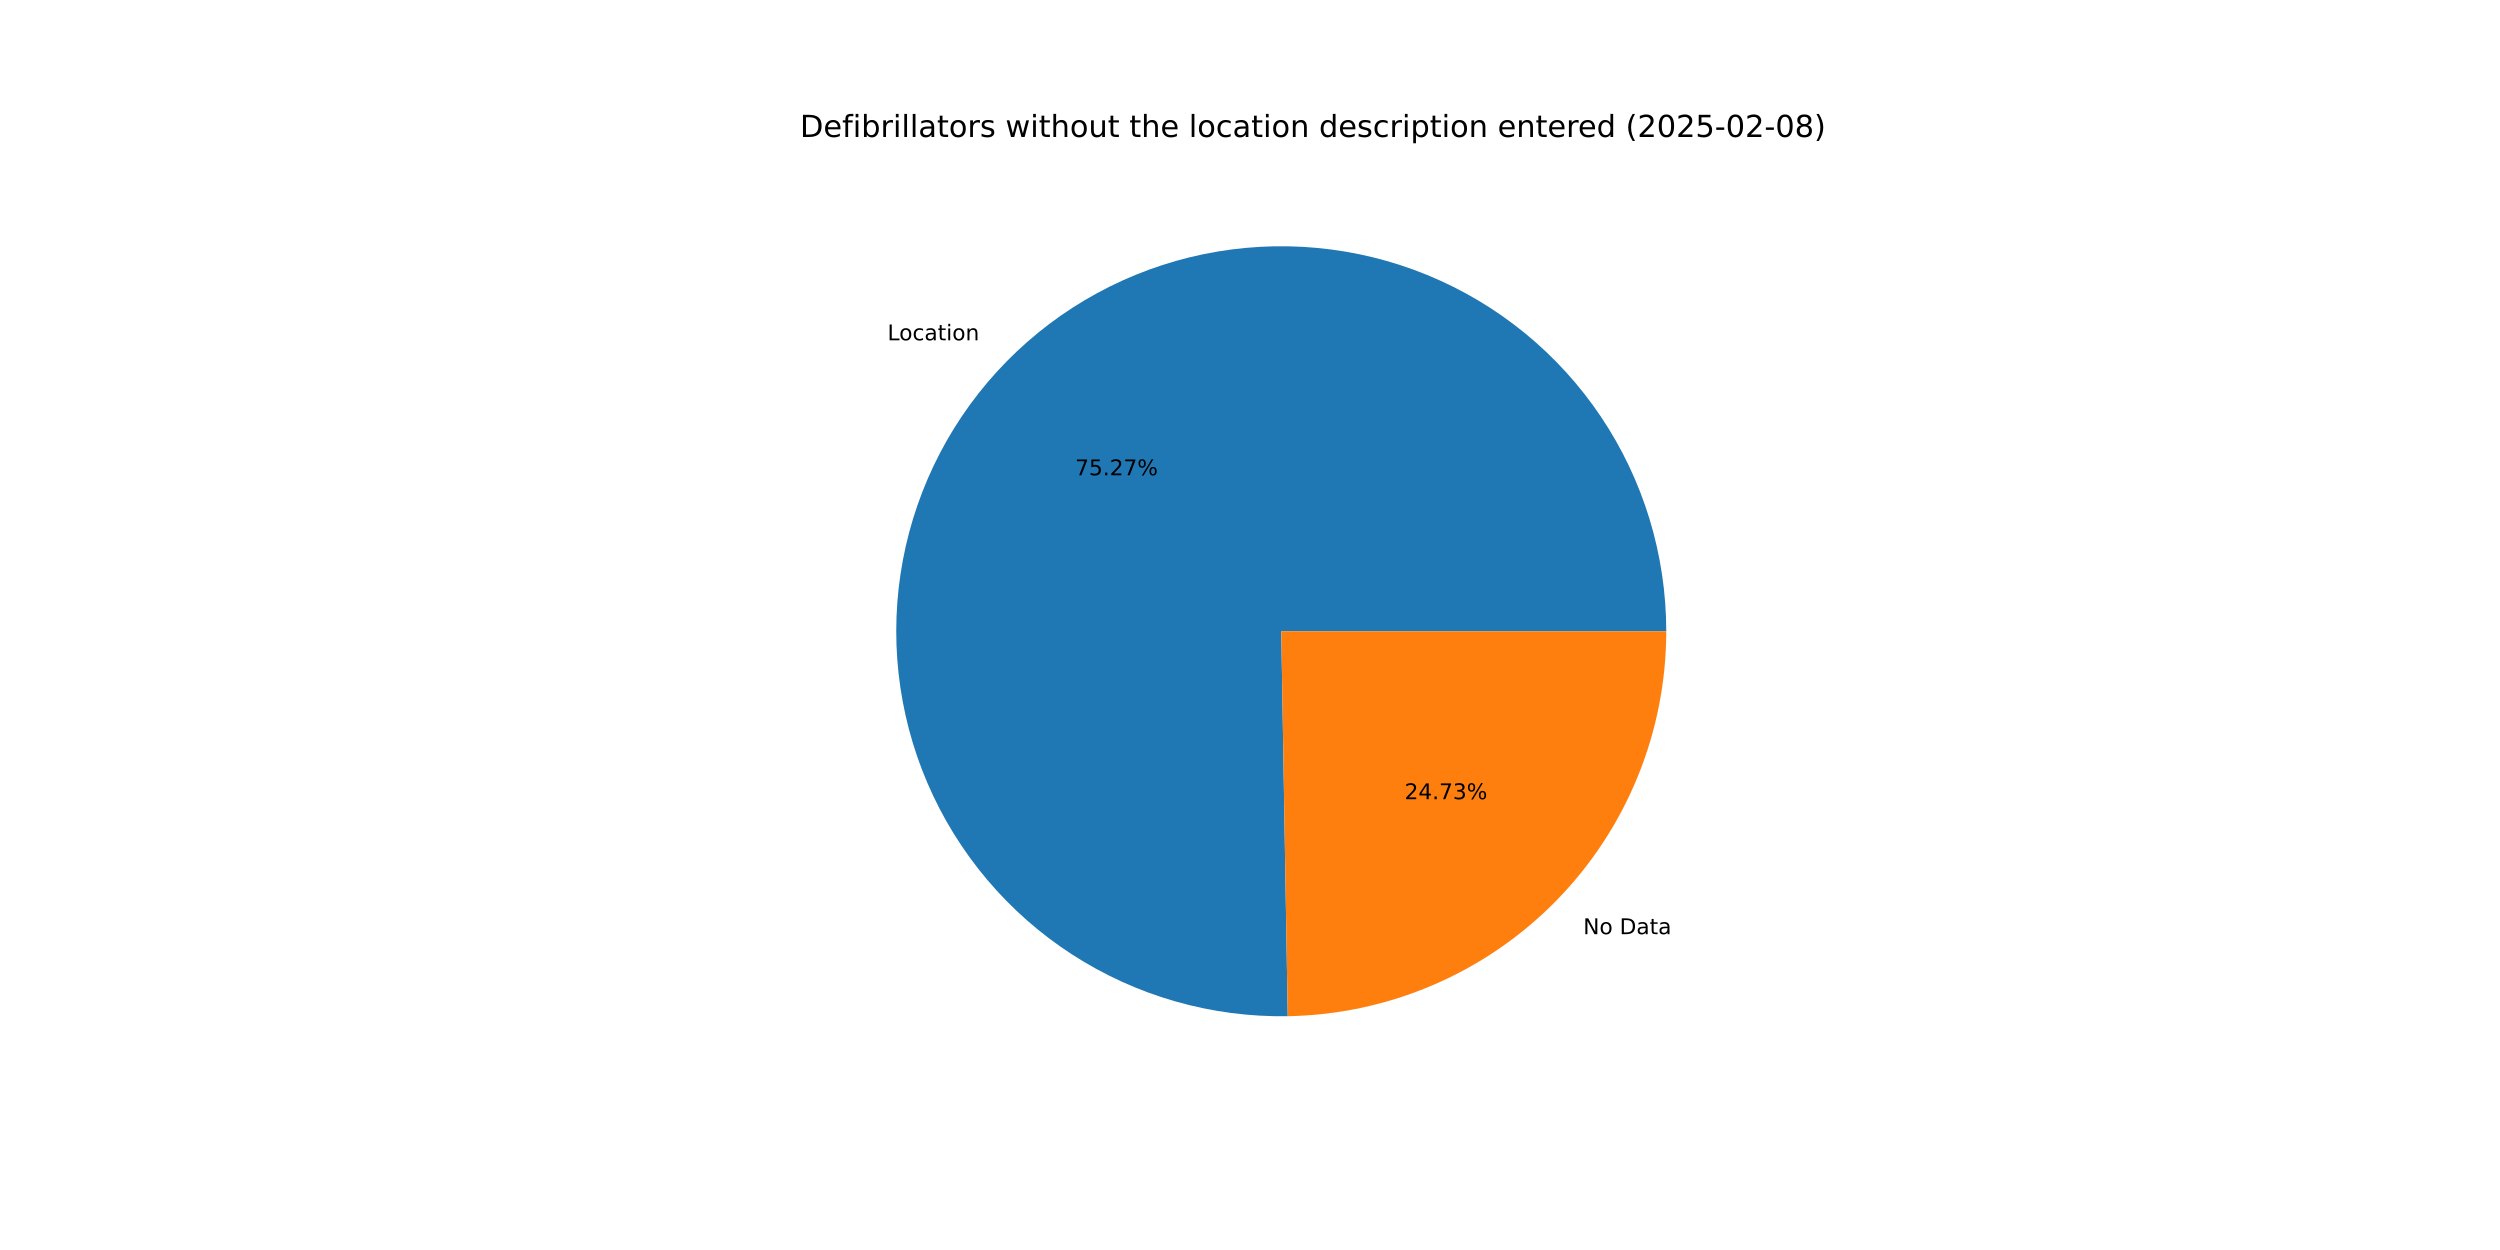
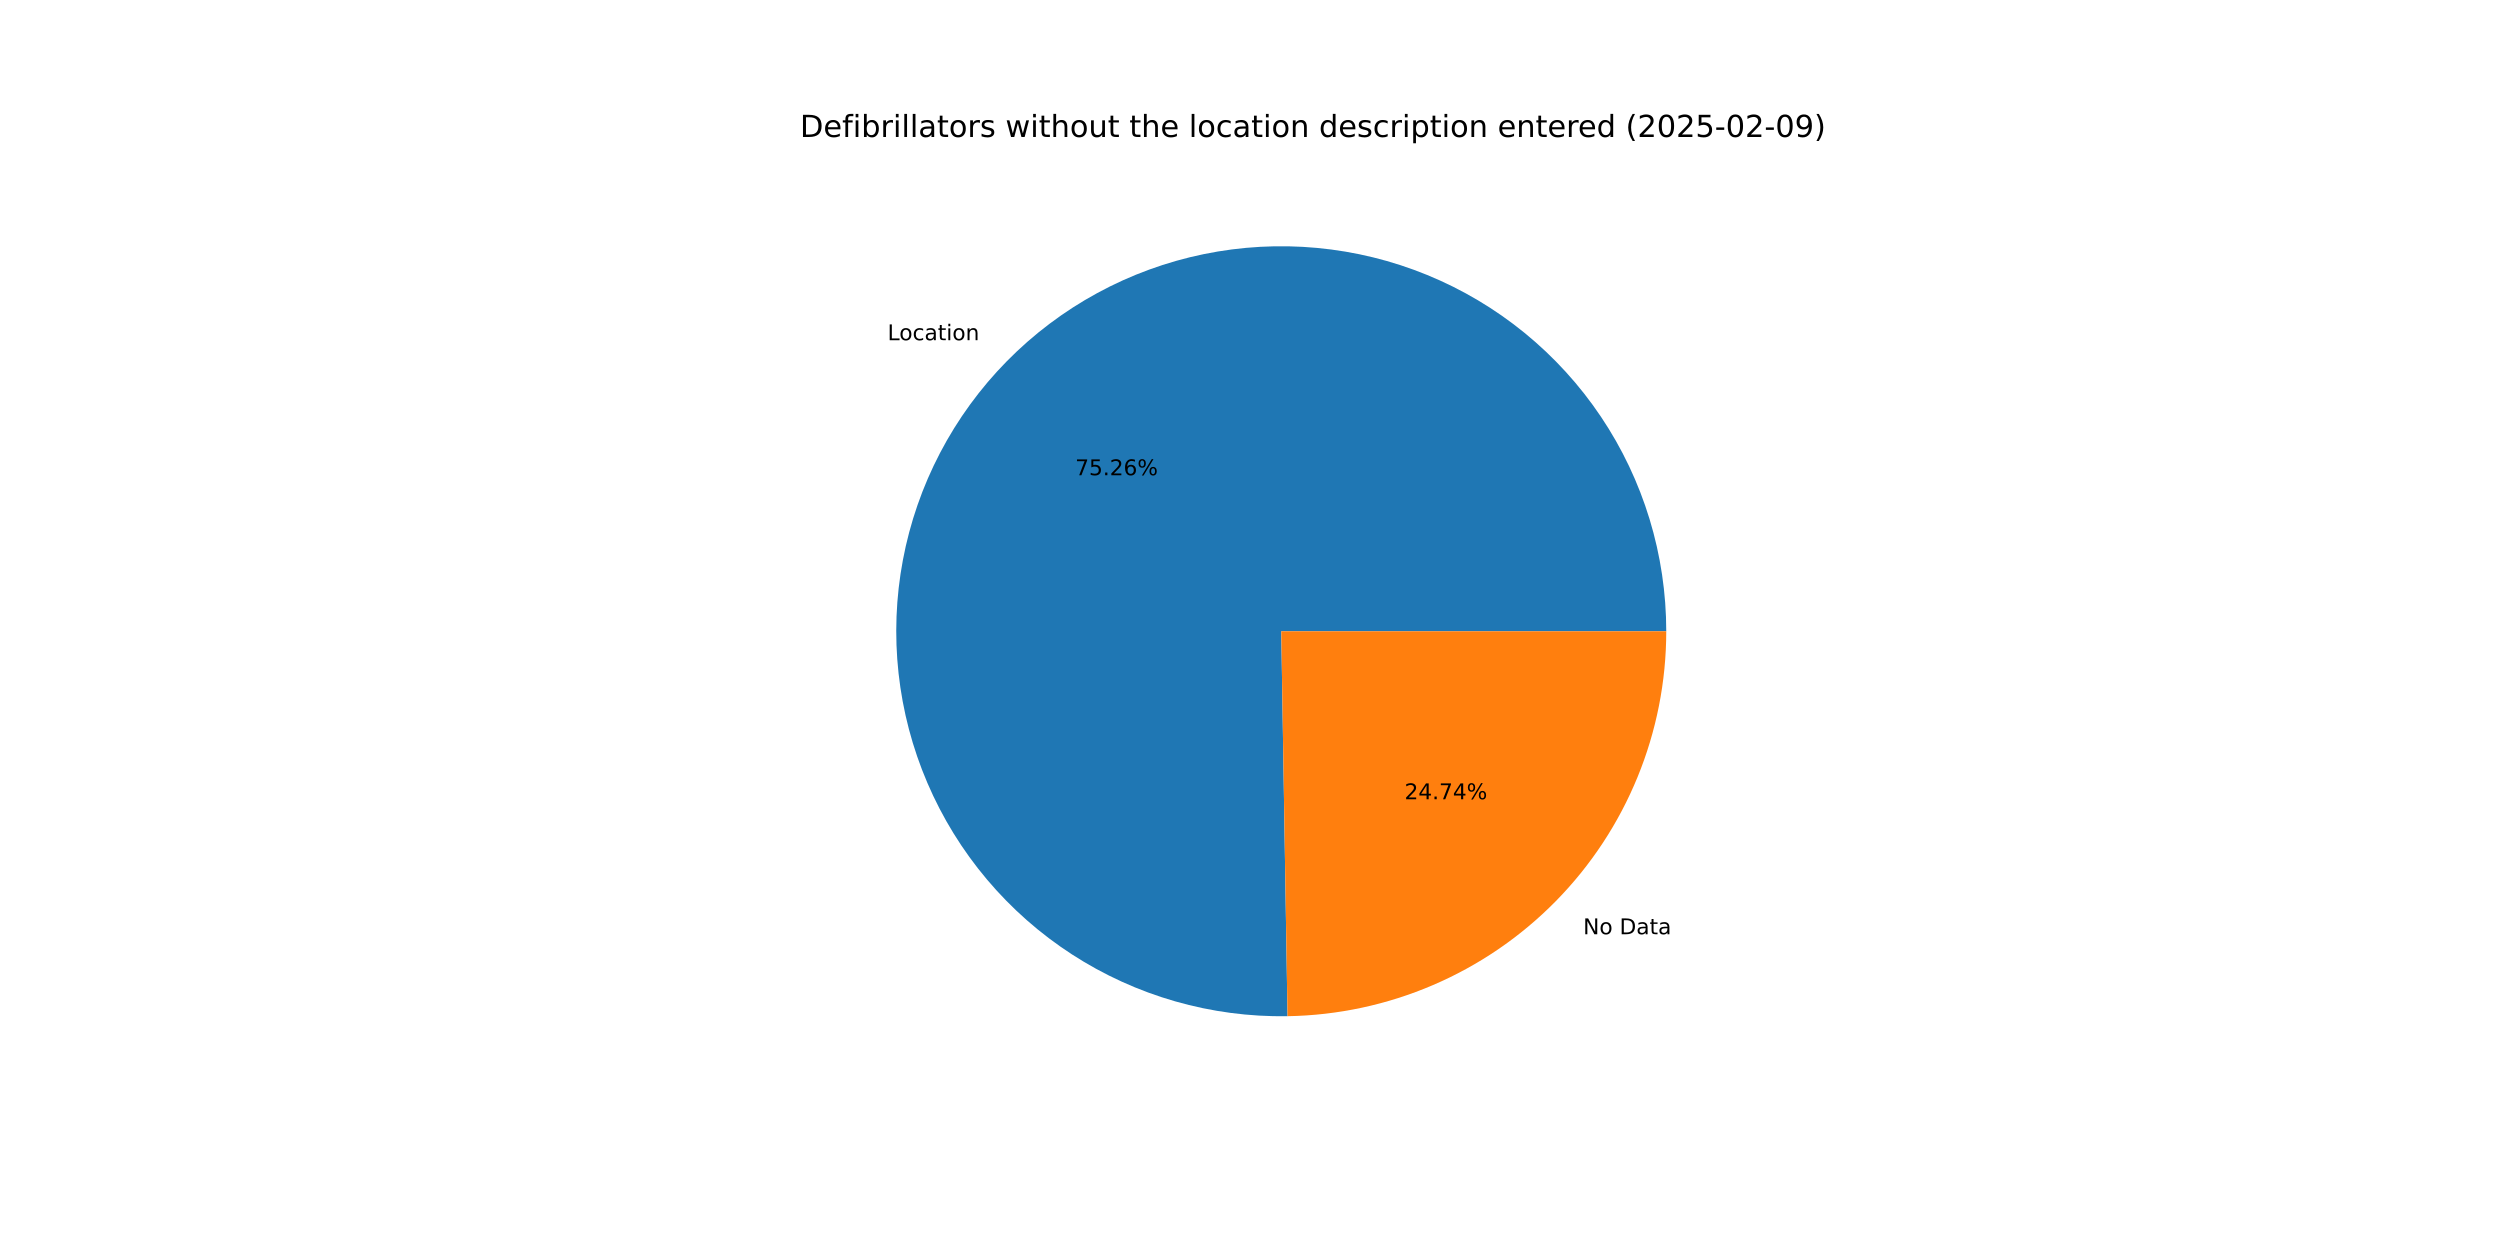
<svg xmlns="http://www.w3.org/2000/svg" xmlns:xlink="http://www.w3.org/1999/xlink" width="1152pt" height="576pt" viewBox="0 0 1152 576" version="1.1">
  <defs>
    <style type="text/css">*{stroke-linejoin: round; stroke-linecap: butt}</style>
  </defs>
  <g id="figure_1">
    <g id="patch_1">
      <path d="M 0 576  L 1152 576  L 1152 0  L 0 0  z " style="fill: #ffffff" />
    </g>
    <g id="axes_1">
      <g id="patch_2">
-         <path d="M 767.808 290.88  C 767.808 273.369 765.215 255.954 760.115 239.203  C 755.014 222.451 747.461 206.547 737.702 192.007  C 727.943 177.468 716.084 164.453 702.513 153.387  C 688.942 142.321 673.807 133.325 657.601 126.692  C 641.395 120.059 624.296 115.862 606.86 114.237  C 589.425 112.613 571.844 113.578 554.692 117.103  C 537.539 120.627 521.003 126.672 505.621 135.04  C 490.239 143.408 476.18 154.008 463.902 166.494  C 451.625 178.98 441.263 193.215 433.155 208.735  C 425.047 224.256 419.282 240.892 416.046 258.102  C 412.811 275.311 412.141 292.905 414.059 310.311  C 415.977 327.716 420.462 344.742 427.366 360.835  C 434.271 376.927 443.521 391.908 454.814 405.291  C 466.106 418.674 479.319 430.312 494.02 439.825  C 508.722 449.338 524.751 456.622 541.586 461.44  C 558.421 466.258 575.877 468.558 593.386 468.263  L 590.4 290.88  z " style="fill: #1f77b4" />
+         <path d="M 767.808 290.88  C 767.808 273.371 765.216 255.958 760.116 239.208  C 755.017 222.458 747.465 206.555 737.708 192.017  C 727.951 177.479 716.095 164.464 702.527 153.398  C 688.958 142.332 673.826 133.335 657.622 126.701  C 641.419 120.067 624.322 115.867 606.889 114.24  C 589.456 112.613 571.877 113.575 554.726 117.096  C 537.575 120.617 521.039 126.657 505.656 135.021  C 490.274 143.384 476.214 153.979 463.935 166.461  C 451.656 178.942 441.291 193.173 433.18 208.689  C 425.068 224.206 419.298 240.838 416.057 258.045  C 412.816 275.251 412.141 292.843 414.052 310.247  C 415.964 327.652 420.441 344.678 427.339 360.771  C 434.237 376.864 443.479 391.847 454.765 405.234  C 466.051 418.62 479.257 430.262 493.952 439.781  C 508.648 449.3 524.672 456.591 541.503 461.416  C 558.333 466.242 575.786 468.55 593.293 468.264  L 590.4 290.88  z " style="fill: #1f77b4" />
      </g>
      <g id="patch_3">
-         <path d="M 593.386 468.263  C 639.896 467.48 684.283 448.435 716.898 415.266  C 749.512 382.098 767.808 337.397 767.808 290.88  L 590.4 290.88  z " style="fill: #ff7f0e" />
+         <path d="M 593.293 468.264  C 639.82 467.506 684.231 448.471 716.865 415.299  C 749.5 382.128 767.808 337.413 767.808 290.88  L 590.4 290.88  z " style="fill: #ff7f0e" />
      </g>
      <g id="matplotlib.axis_1" />
      <g id="matplotlib.axis_2" />
      <g id="text_1">
-         <g transform="translate(408.9557 156.8145) scale(0.1 -0.1)">
+         <g transform="translate(408.9915 156.7781) scale(0.1 -0.1)">
          <defs>
            <path id="DejaVuSans-4c" d="M 628 4666  L 1259 4666  L 1259 531  L 3531 531  L 3531 0  L 628 0  L 628 4666  z " transform="scale(0.015625)" />
            <path id="DejaVuSans-6f" d="M 1959 3097  Q 1497 3097 1228 2736  Q 959 2375 959 1747  Q 959 1119 1226 758  Q 1494 397 1959 397  Q 2419 397 2687 759  Q 2956 1122 2956 1747  Q 2956 2369 2687 2733  Q 2419 3097 1959 3097  z M 1959 3584  Q 2709 3584 3137 3096  Q 3566 2609 3566 1747  Q 3566 888 3137 398  Q 2709 -91 1959 -91  Q 1206 -91 779 398  Q 353 888 353 1747  Q 353 2609 779 3096  Q 1206 3584 1959 3584  z " transform="scale(0.015625)" />
            <path id="DejaVuSans-63" d="M 3122 3366  L 3122 2828  Q 2878 2963 2633 3030  Q 2388 3097 2138 3097  Q 1578 3097 1268 2742  Q 959 2388 959 1747  Q 959 1106 1268 751  Q 1578 397 2138 397  Q 2388 397 2633 464  Q 2878 531 3122 666  L 3122 134  Q 2881 22 2623 -34  Q 2366 -91 2075 -91  Q 1284 -91 818 406  Q 353 903 353 1747  Q 353 2603 823 3093  Q 1294 3584 2113 3584  Q 2378 3584 2631 3529  Q 2884 3475 3122 3366  z " transform="scale(0.015625)" />
            <path id="DejaVuSans-61" d="M 2194 1759  Q 1497 1759 1228 1600  Q 959 1441 959 1056  Q 959 750 1161 570  Q 1363 391 1709 391  Q 2188 391 2477 730  Q 2766 1069 2766 1631  L 2766 1759  L 2194 1759  z M 3341 1997  L 3341 0  L 2766 0  L 2766 531  Q 2569 213 2275 61  Q 1981 -91 1556 -91  Q 1019 -91 701 211  Q 384 513 384 1019  Q 384 1609 779 1909  Q 1175 2209 1959 2209  L 2766 2209  L 2766 2266  Q 2766 2663 2505 2880  Q 2244 3097 1772 3097  Q 1472 3097 1187 3025  Q 903 2953 641 2809  L 641 3341  Q 956 3463 1253 3523  Q 1550 3584 1831 3584  Q 2591 3584 2966 3190  Q 3341 2797 3341 1997  z " transform="scale(0.015625)" />
            <path id="DejaVuSans-74" d="M 1172 4494  L 1172 3500  L 2356 3500  L 2356 3053  L 1172 3053  L 1172 1153  Q 1172 725 1289 603  Q 1406 481 1766 481  L 2356 481  L 2356 0  L 1766 0  Q 1100 0 847 248  Q 594 497 594 1153  L 594 3053  L 172 3053  L 172 3500  L 594 3500  L 594 4494  L 1172 4494  z " transform="scale(0.015625)" />
            <path id="DejaVuSans-69" d="M 603 3500  L 1178 3500  L 1178 0  L 603 0  L 603 3500  z M 603 4863  L 1178 4863  L 1178 4134  L 603 4134  L 603 4863  z " transform="scale(0.015625)" />
            <path id="DejaVuSans-6e" d="M 3513 2113  L 3513 0  L 2938 0  L 2938 2094  Q 2938 2591 2744 2837  Q 2550 3084 2163 3084  Q 1697 3084 1428 2787  Q 1159 2491 1159 1978  L 1159 0  L 581 0  L 581 3500  L 1159 3500  L 1159 2956  Q 1366 3272 1645 3428  Q 1925 3584 2291 3584  Q 2894 3584 3203 3211  Q 3513 2838 3513 2113  z " transform="scale(0.015625)" />
          </defs>
          <use xlink:href="#DejaVuSans-4c" />
          <use xlink:href="#DejaVuSans-6f" x="53.963" />
          <use xlink:href="#DejaVuSans-63" x="115.145" />
          <use xlink:href="#DejaVuSans-61" x="170.125" />
          <use xlink:href="#DejaVuSans-74" x="231.404" />
          <use xlink:href="#DejaVuSans-69" x="270.613" />
          <use xlink:href="#DejaVuSans-6f" x="298.396" />
          <use xlink:href="#DejaVuSans-6e" x="359.578" />
        </g>
      </g>
      <g id="text_2">
-         <g transform="translate(495.4366 219.0076) scale(0.1 -0.1)">
+         <g transform="translate(495.4561 218.9878) scale(0.1 -0.1)">
          <defs>
            <path id="DejaVuSans-37" d="M 525 4666  L 3525 4666  L 3525 4397  L 1831 0  L 1172 0  L 2766 4134  L 525 4134  L 525 4666  z " transform="scale(0.015625)" />
            <path id="DejaVuSans-35" d="M 691 4666  L 3169 4666  L 3169 4134  L 1269 4134  L 1269 2991  Q 1406 3038 1543 3061  Q 1681 3084 1819 3084  Q 2600 3084 3056 2656  Q 3513 2228 3513 1497  Q 3513 744 3044 326  Q 2575 -91 1722 -91  Q 1428 -91 1123 -41  Q 819 9 494 109  L 494 744  Q 775 591 1075 516  Q 1375 441 1709 441  Q 2250 441 2565 725  Q 2881 1009 2881 1497  Q 2881 1984 2565 2268  Q 2250 2553 1709 2553  Q 1456 2553 1204 2497  Q 953 2441 691 2322  L 691 4666  z " transform="scale(0.015625)" />
            <path id="DejaVuSans-2e" d="M 684 794  L 1344 794  L 1344 0  L 684 0  L 684 794  z " transform="scale(0.015625)" />
            <path id="DejaVuSans-32" d="M 1228 531  L 3431 531  L 3431 0  L 469 0  L 469 531  Q 828 903 1448 1529  Q 2069 2156 2228 2338  Q 2531 2678 2651 2914  Q 2772 3150 2772 3378  Q 2772 3750 2511 3984  Q 2250 4219 1831 4219  Q 1534 4219 1204 4116  Q 875 4013 500 3803  L 500 4441  Q 881 4594 1212 4672  Q 1544 4750 1819 4750  Q 2544 4750 2975 4387  Q 3406 4025 3406 3419  Q 3406 3131 3298 2873  Q 3191 2616 2906 2266  Q 2828 2175 2409 1742  Q 1991 1309 1228 531  z " transform="scale(0.015625)" />
+             <path id="DejaVuSans-36" d="M 2113 2584  Q 1688 2584 1439 2293  Q 1191 2003 1191 1497  Q 1191 994 1439 701  Q 1688 409 2113 409  Q 2538 409 2786 701  Q 3034 994 3034 1497  Q 3034 2003 2786 2293  Q 2538 2584 2113 2584  z M 3366 4563  L 3366 3988  Q 3128 4100 2886 4159  Q 2644 4219 2406 4219  Q 1781 4219 1451 3797  Q 1122 3375 1075 2522  Q 1259 2794 1537 2939  Q 1816 3084 2150 3084  Q 2853 3084 3261 2657  Q 3669 2231 3669 1497  Q 3669 778 3244 343  Q 2819 -91 2113 -91  Q 1303 -91 875 529  Q 447 1150 447 2328  Q 447 3434 972 4092  Q 1497 4750 2381 4750  Q 2619 4750 2861 4703  Q 3103 4656 3366 4563  z " transform="scale(0.015625)" />
            <path id="DejaVuSans-25" d="M 4653 2053  Q 4381 2053 4226 1822  Q 4072 1591 4072 1178  Q 4072 772 4226 539  Q 4381 306 4653 306  Q 4919 306 5073 539  Q 5228 772 5228 1178  Q 5228 1588 5073 1820  Q 4919 2053 4653 2053  z M 4653 2450  Q 5147 2450 5437 2106  Q 5728 1763 5728 1178  Q 5728 594 5436 251  Q 5144 -91 4653 -91  Q 4153 -91 3862 251  Q 3572 594 3572 1178  Q 3572 1766 3864 2108  Q 4156 2450 4653 2450  z M 1428 4353  Q 1159 4353 1004 4120  Q 850 3888 850 3481  Q 850 3069 1003 2837  Q 1156 2606 1428 2606  Q 1700 2606 1854 2837  Q 2009 3069 2009 3481  Q 2009 3884 1853 4118  Q 1697 4353 1428 4353  z M 4250 4750  L 4750 4750  L 1831 -91  L 1331 -91  L 4250 4750  z M 1428 4750  Q 1922 4750 2215 4408  Q 2509 4066 2509 3481  Q 2509 2891 2217 2550  Q 1925 2209 1428 2209  Q 931 2209 642 2551  Q 353 2894 353 3481  Q 353 4063 643 4406  Q 934 4750 1428 4750  z " transform="scale(0.015625)" />
          </defs>
          <use xlink:href="#DejaVuSans-37" />
          <use xlink:href="#DejaVuSans-35" x="63.623" />
          <use xlink:href="#DejaVuSans-2e" x="127.246" />
          <use xlink:href="#DejaVuSans-32" x="159.033" />
-           <use xlink:href="#DejaVuSans-37" x="222.656" />
+           <use xlink:href="#DejaVuSans-36" x="222.656" />
          <use xlink:href="#DejaVuSans-25" x="286.279" />
        </g>
      </g>
      <g id="text_3">
-         <g transform="translate(729.5474 430.4643) scale(0.1 -0.1)">
+         <g transform="translate(729.5117 430.5006) scale(0.1 -0.1)">
          <defs>
            <path id="DejaVuSans-4e" d="M 628 4666  L 1478 4666  L 3547 763  L 3547 4666  L 4159 4666  L 4159 0  L 3309 0  L 1241 3903  L 1241 0  L 628 0  L 628 4666  z " transform="scale(0.015625)" />
            <path id="DejaVuSans-20" transform="scale(0.015625)" />
            <path id="DejaVuSans-44" d="M 1259 4147  L 1259 519  L 2022 519  Q 2988 519 3436 956  Q 3884 1394 3884 2338  Q 3884 3275 3436 3711  Q 2988 4147 2022 4147  L 1259 4147  z M 628 4666  L 1925 4666  Q 3281 4666 3915 4102  Q 4550 3538 4550 2338  Q 4550 1131 3912 565  Q 3275 0 1925 0  L 628 0  L 628 4666  z " transform="scale(0.015625)" />
          </defs>
          <use xlink:href="#DejaVuSans-4e" />
          <use xlink:href="#DejaVuSans-6f" x="74.805" />
          <use xlink:href="#DejaVuSans-20" x="135.986" />
          <use xlink:href="#DejaVuSans-44" x="167.773" />
          <use xlink:href="#DejaVuSans-61" x="244.775" />
          <use xlink:href="#DejaVuSans-74" x="306.055" />
          <use xlink:href="#DejaVuSans-61" x="345.264" />
        </g>
      </g>
      <g id="text_4">
-         <g transform="translate(647.2337 368.2711) scale(0.1 -0.1)">
+         <g transform="translate(647.2142 368.291) scale(0.1 -0.1)">
          <defs>
            <path id="DejaVuSans-34" d="M 2419 4116  L 825 1625  L 2419 1625  L 2419 4116  z M 2253 4666  L 3047 4666  L 3047 1625  L 3713 1625  L 3713 1100  L 3047 1100  L 3047 0  L 2419 0  L 2419 1100  L 313 1100  L 313 1709  L 2253 4666  z " transform="scale(0.015625)" />
-             <path id="DejaVuSans-33" d="M 2597 2516  Q 3050 2419 3304 2112  Q 3559 1806 3559 1356  Q 3559 666 3084 287  Q 2609 -91 1734 -91  Q 1441 -91 1130 -33  Q 819 25 488 141  L 488 750  Q 750 597 1062 519  Q 1375 441 1716 441  Q 2309 441 2620 675  Q 2931 909 2931 1356  Q 2931 1769 2642 2001  Q 2353 2234 1838 2234  L 1294 2234  L 1294 2753  L 1863 2753  Q 2328 2753 2575 2939  Q 2822 3125 2822 3475  Q 2822 3834 2567 4026  Q 2313 4219 1838 4219  Q 1578 4219 1281 4162  Q 984 4106 628 3988  L 628 4550  Q 988 4650 1302 4700  Q 1616 4750 1894 4750  Q 2613 4750 3031 4423  Q 3450 4097 3450 3541  Q 3450 3153 3228 2886  Q 3006 2619 2597 2516  z " transform="scale(0.015625)" />
          </defs>
          <use xlink:href="#DejaVuSans-32" />
          <use xlink:href="#DejaVuSans-34" x="63.623" />
          <use xlink:href="#DejaVuSans-2e" x="127.246" />
          <use xlink:href="#DejaVuSans-37" x="159.033" />
-           <use xlink:href="#DejaVuSans-33" x="222.656" />
+           <use xlink:href="#DejaVuSans-34" x="222.656" />
          <use xlink:href="#DejaVuSans-25" x="286.279" />
        </g>
      </g>
      <g id="text_5">
        <g transform="translate(368.64 63.12) scale(0.14 -0.14)">
          <defs>
            <path id="DejaVuSans-65" d="M 3597 1894  L 3597 1613  L 953 1613  Q 991 1019 1311 708  Q 1631 397 2203 397  Q 2534 397 2845 478  Q 3156 559 3463 722  L 3463 178  Q 3153 47 2828 -22  Q 2503 -91 2169 -91  Q 1331 -91 842 396  Q 353 884 353 1716  Q 353 2575 817 3079  Q 1281 3584 2069 3584  Q 2775 3584 3186 3129  Q 3597 2675 3597 1894  z M 3022 2063  Q 3016 2534 2758 2815  Q 2500 3097 2075 3097  Q 1594 3097 1305 2825  Q 1016 2553 972 2059  L 3022 2063  z " transform="scale(0.015625)" />
            <path id="DejaVuSans-66" d="M 2375 4863  L 2375 4384  L 1825 4384  Q 1516 4384 1395 4259  Q 1275 4134 1275 3809  L 1275 3500  L 2222 3500  L 2222 3053  L 1275 3053  L 1275 0  L 697 0  L 697 3053  L 147 3053  L 147 3500  L 697 3500  L 697 3744  Q 697 4328 969 4595  Q 1241 4863 1831 4863  L 2375 4863  z " transform="scale(0.015625)" />
            <path id="DejaVuSans-62" d="M 3116 1747  Q 3116 2381 2855 2742  Q 2594 3103 2138 3103  Q 1681 3103 1420 2742  Q 1159 2381 1159 1747  Q 1159 1113 1420 752  Q 1681 391 2138 391  Q 2594 391 2855 752  Q 3116 1113 3116 1747  z M 1159 2969  Q 1341 3281 1617 3432  Q 1894 3584 2278 3584  Q 2916 3584 3314 3078  Q 3713 2572 3713 1747  Q 3713 922 3314 415  Q 2916 -91 2278 -91  Q 1894 -91 1617 61  Q 1341 213 1159 525  L 1159 0  L 581 0  L 581 4863  L 1159 4863  L 1159 2969  z " transform="scale(0.015625)" />
            <path id="DejaVuSans-72" d="M 2631 2963  Q 2534 3019 2420 3045  Q 2306 3072 2169 3072  Q 1681 3072 1420 2755  Q 1159 2438 1159 1844  L 1159 0  L 581 0  L 581 3500  L 1159 3500  L 1159 2956  Q 1341 3275 1631 3429  Q 1922 3584 2338 3584  Q 2397 3584 2469 3576  Q 2541 3569 2628 3553  L 2631 2963  z " transform="scale(0.015625)" />
            <path id="DejaVuSans-6c" d="M 603 4863  L 1178 4863  L 1178 0  L 603 0  L 603 4863  z " transform="scale(0.015625)" />
            <path id="DejaVuSans-73" d="M 2834 3397  L 2834 2853  Q 2591 2978 2328 3040  Q 2066 3103 1784 3103  Q 1356 3103 1142 2972  Q 928 2841 928 2578  Q 928 2378 1081 2264  Q 1234 2150 1697 2047  L 1894 2003  Q 2506 1872 2764 1633  Q 3022 1394 3022 966  Q 3022 478 2636 193  Q 2250 -91 1575 -91  Q 1294 -91 989 -36  Q 684 19 347 128  L 347 722  Q 666 556 975 473  Q 1284 391 1588 391  Q 1994 391 2212 530  Q 2431 669 2431 922  Q 2431 1156 2273 1281  Q 2116 1406 1581 1522  L 1381 1569  Q 847 1681 609 1914  Q 372 2147 372 2553  Q 372 3047 722 3315  Q 1072 3584 1716 3584  Q 2034 3584 2315 3537  Q 2597 3491 2834 3397  z " transform="scale(0.015625)" />
            <path id="DejaVuSans-77" d="M 269 3500  L 844 3500  L 1563 769  L 2278 3500  L 2956 3500  L 3675 769  L 4391 3500  L 4966 3500  L 4050 0  L 3372 0  L 2619 2869  L 1863 0  L 1184 0  L 269 3500  z " transform="scale(0.015625)" />
            <path id="DejaVuSans-68" d="M 3513 2113  L 3513 0  L 2938 0  L 2938 2094  Q 2938 2591 2744 2837  Q 2550 3084 2163 3084  Q 1697 3084 1428 2787  Q 1159 2491 1159 1978  L 1159 0  L 581 0  L 581 4863  L 1159 4863  L 1159 2956  Q 1366 3272 1645 3428  Q 1925 3584 2291 3584  Q 2894 3584 3203 3211  Q 3513 2838 3513 2113  z " transform="scale(0.015625)" />
            <path id="DejaVuSans-75" d="M 544 1381  L 544 3500  L 1119 3500  L 1119 1403  Q 1119 906 1312 657  Q 1506 409 1894 409  Q 2359 409 2629 706  Q 2900 1003 2900 1516  L 2900 3500  L 3475 3500  L 3475 0  L 2900 0  L 2900 538  Q 2691 219 2414 64  Q 2138 -91 1772 -91  Q 1169 -91 856 284  Q 544 659 544 1381  z M 1991 3584  L 1991 3584  z " transform="scale(0.015625)" />
            <path id="DejaVuSans-64" d="M 2906 2969  L 2906 4863  L 3481 4863  L 3481 0  L 2906 0  L 2906 525  Q 2725 213 2448 61  Q 2172 -91 1784 -91  Q 1150 -91 751 415  Q 353 922 353 1747  Q 353 2572 751 3078  Q 1150 3584 1784 3584  Q 2172 3584 2448 3432  Q 2725 3281 2906 2969  z M 947 1747  Q 947 1113 1208 752  Q 1469 391 1925 391  Q 2381 391 2643 752  Q 2906 1113 2906 1747  Q 2906 2381 2643 2742  Q 2381 3103 1925 3103  Q 1469 3103 1208 2742  Q 947 2381 947 1747  z " transform="scale(0.015625)" />
            <path id="DejaVuSans-70" d="M 1159 525  L 1159 -1331  L 581 -1331  L 581 3500  L 1159 3500  L 1159 2969  Q 1341 3281 1617 3432  Q 1894 3584 2278 3584  Q 2916 3584 3314 3078  Q 3713 2572 3713 1747  Q 3713 922 3314 415  Q 2916 -91 2278 -91  Q 1894 -91 1617 61  Q 1341 213 1159 525  z M 3116 1747  Q 3116 2381 2855 2742  Q 2594 3103 2138 3103  Q 1681 3103 1420 2742  Q 1159 2381 1159 1747  Q 1159 1113 1420 752  Q 1681 391 2138 391  Q 2594 391 2855 752  Q 3116 1113 3116 1747  z " transform="scale(0.015625)" />
            <path id="DejaVuSans-28" d="M 1984 4856  Q 1566 4138 1362 3434  Q 1159 2731 1159 2009  Q 1159 1288 1364 580  Q 1569 -128 1984 -844  L 1484 -844  Q 1016 -109 783 600  Q 550 1309 550 2009  Q 550 2706 781 3412  Q 1013 4119 1484 4856  L 1984 4856  z " transform="scale(0.015625)" />
            <path id="DejaVuSans-30" d="M 2034 4250  Q 1547 4250 1301 3770  Q 1056 3291 1056 2328  Q 1056 1369 1301 889  Q 1547 409 2034 409  Q 2525 409 2770 889  Q 3016 1369 3016 2328  Q 3016 3291 2770 3770  Q 2525 4250 2034 4250  z M 2034 4750  Q 2819 4750 3233 4129  Q 3647 3509 3647 2328  Q 3647 1150 3233 529  Q 2819 -91 2034 -91  Q 1250 -91 836 529  Q 422 1150 422 2328  Q 422 3509 836 4129  Q 1250 4750 2034 4750  z " transform="scale(0.015625)" />
            <path id="DejaVuSans-2d" d="M 313 2009  L 1997 2009  L 1997 1497  L 313 1497  L 313 2009  z " transform="scale(0.015625)" />
-             <path id="DejaVuSans-38" d="M 2034 2216  Q 1584 2216 1326 1975  Q 1069 1734 1069 1313  Q 1069 891 1326 650  Q 1584 409 2034 409  Q 2484 409 2743 651  Q 3003 894 3003 1313  Q 3003 1734 2745 1975  Q 2488 2216 2034 2216  z M 1403 2484  Q 997 2584 770 2862  Q 544 3141 544 3541  Q 544 4100 942 4425  Q 1341 4750 2034 4750  Q 2731 4750 3128 4425  Q 3525 4100 3525 3541  Q 3525 3141 3298 2862  Q 3072 2584 2669 2484  Q 3125 2378 3379 2068  Q 3634 1759 3634 1313  Q 3634 634 3220 271  Q 2806 -91 2034 -91  Q 1263 -91 848 271  Q 434 634 434 1313  Q 434 1759 690 2068  Q 947 2378 1403 2484  z M 1172 3481  Q 1172 3119 1398 2916  Q 1625 2713 2034 2713  Q 2441 2713 2670 2916  Q 2900 3119 2900 3481  Q 2900 3844 2670 4047  Q 2441 4250 2034 4250  Q 1625 4250 1398 4047  Q 1172 3844 1172 3481  z " transform="scale(0.015625)" />
+             <path id="DejaVuSans-39" d="M 703 97  L 703 672  Q 941 559 1184 500  Q 1428 441 1663 441  Q 2288 441 2617 861  Q 2947 1281 2994 2138  Q 2813 1869 2534 1725  Q 2256 1581 1919 1581  Q 1219 1581 811 2004  Q 403 2428 403 3163  Q 403 3881 828 4315  Q 1253 4750 1959 4750  Q 2769 4750 3195 4129  Q 3622 3509 3622 2328  Q 3622 1225 3098 567  Q 2575 -91 1691 -91  Q 1453 -91 1209 -44  Q 966 3 703 97  z M 1959 2075  Q 2384 2075 2632 2365  Q 2881 2656 2881 3163  Q 2881 3666 2632 3958  Q 2384 4250 1959 4250  Q 1534 4250 1286 3958  Q 1038 3666 1038 3163  Q 1038 2656 1286 2365  Q 1534 2075 1959 2075  z " transform="scale(0.015625)" />
            <path id="DejaVuSans-29" d="M 513 4856  L 1013 4856  Q 1481 4119 1714 3412  Q 1947 2706 1947 2009  Q 1947 1309 1714 600  Q 1481 -109 1013 -844  L 513 -844  Q 928 -128 1133 580  Q 1338 1288 1338 2009  Q 1338 2731 1133 3434  Q 928 4138 513 4856  z " transform="scale(0.015625)" />
          </defs>
          <use xlink:href="#DejaVuSans-44" />
          <use xlink:href="#DejaVuSans-65" x="77.002" />
          <use xlink:href="#DejaVuSans-66" x="138.525" />
          <use xlink:href="#DejaVuSans-69" x="173.73" />
          <use xlink:href="#DejaVuSans-62" x="201.514" />
          <use xlink:href="#DejaVuSans-72" x="264.99" />
          <use xlink:href="#DejaVuSans-69" x="306.104" />
          <use xlink:href="#DejaVuSans-6c" x="333.887" />
          <use xlink:href="#DejaVuSans-6c" x="361.67" />
          <use xlink:href="#DejaVuSans-61" x="389.453" />
          <use xlink:href="#DejaVuSans-74" x="450.732" />
          <use xlink:href="#DejaVuSans-6f" x="489.941" />
          <use xlink:href="#DejaVuSans-72" x="551.123" />
          <use xlink:href="#DejaVuSans-73" x="592.236" />
          <use xlink:href="#DejaVuSans-20" x="644.336" />
          <use xlink:href="#DejaVuSans-77" x="676.123" />
          <use xlink:href="#DejaVuSans-69" x="757.91" />
          <use xlink:href="#DejaVuSans-74" x="785.693" />
          <use xlink:href="#DejaVuSans-68" x="824.902" />
          <use xlink:href="#DejaVuSans-6f" x="888.281" />
          <use xlink:href="#DejaVuSans-75" x="949.463" />
          <use xlink:href="#DejaVuSans-74" x="1012.842" />
          <use xlink:href="#DejaVuSans-20" x="1052.051" />
          <use xlink:href="#DejaVuSans-74" x="1083.838" />
          <use xlink:href="#DejaVuSans-68" x="1123.047" />
          <use xlink:href="#DejaVuSans-65" x="1186.426" />
          <use xlink:href="#DejaVuSans-20" x="1247.949" />
          <use xlink:href="#DejaVuSans-6c" x="1279.736" />
          <use xlink:href="#DejaVuSans-6f" x="1307.52" />
          <use xlink:href="#DejaVuSans-63" x="1368.701" />
          <use xlink:href="#DejaVuSans-61" x="1423.682" />
          <use xlink:href="#DejaVuSans-74" x="1484.961" />
          <use xlink:href="#DejaVuSans-69" x="1524.17" />
          <use xlink:href="#DejaVuSans-6f" x="1551.953" />
          <use xlink:href="#DejaVuSans-6e" x="1613.135" />
          <use xlink:href="#DejaVuSans-20" x="1676.514" />
          <use xlink:href="#DejaVuSans-64" x="1708.301" />
          <use xlink:href="#DejaVuSans-65" x="1771.777" />
          <use xlink:href="#DejaVuSans-73" x="1833.301" />
          <use xlink:href="#DejaVuSans-63" x="1885.4" />
          <use xlink:href="#DejaVuSans-72" x="1940.381" />
          <use xlink:href="#DejaVuSans-69" x="1981.494" />
          <use xlink:href="#DejaVuSans-70" x="2009.277" />
          <use xlink:href="#DejaVuSans-74" x="2072.754" />
          <use xlink:href="#DejaVuSans-69" x="2111.963" />
          <use xlink:href="#DejaVuSans-6f" x="2139.746" />
          <use xlink:href="#DejaVuSans-6e" x="2200.928" />
          <use xlink:href="#DejaVuSans-20" x="2264.307" />
          <use xlink:href="#DejaVuSans-65" x="2296.094" />
          <use xlink:href="#DejaVuSans-6e" x="2357.617" />
          <use xlink:href="#DejaVuSans-74" x="2420.996" />
          <use xlink:href="#DejaVuSans-65" x="2460.205" />
          <use xlink:href="#DejaVuSans-72" x="2521.729" />
          <use xlink:href="#DejaVuSans-65" x="2560.592" />
          <use xlink:href="#DejaVuSans-64" x="2622.115" />
          <use xlink:href="#DejaVuSans-20" x="2685.592" />
          <use xlink:href="#DejaVuSans-28" x="2717.379" />
          <use xlink:href="#DejaVuSans-32" x="2756.393" />
          <use xlink:href="#DejaVuSans-30" x="2820.016" />
          <use xlink:href="#DejaVuSans-32" x="2883.639" />
          <use xlink:href="#DejaVuSans-35" x="2947.262" />
          <use xlink:href="#DejaVuSans-2d" x="3010.885" />
          <use xlink:href="#DejaVuSans-30" x="3046.969" />
          <use xlink:href="#DejaVuSans-32" x="3110.592" />
          <use xlink:href="#DejaVuSans-2d" x="3174.215" />
          <use xlink:href="#DejaVuSans-30" x="3210.299" />
-           <use xlink:href="#DejaVuSans-38" x="3273.922" />
+           <use xlink:href="#DejaVuSans-39" x="3273.922" />
          <use xlink:href="#DejaVuSans-29" x="3337.545" />
        </g>
      </g>
    </g>
  </g>
</svg>
